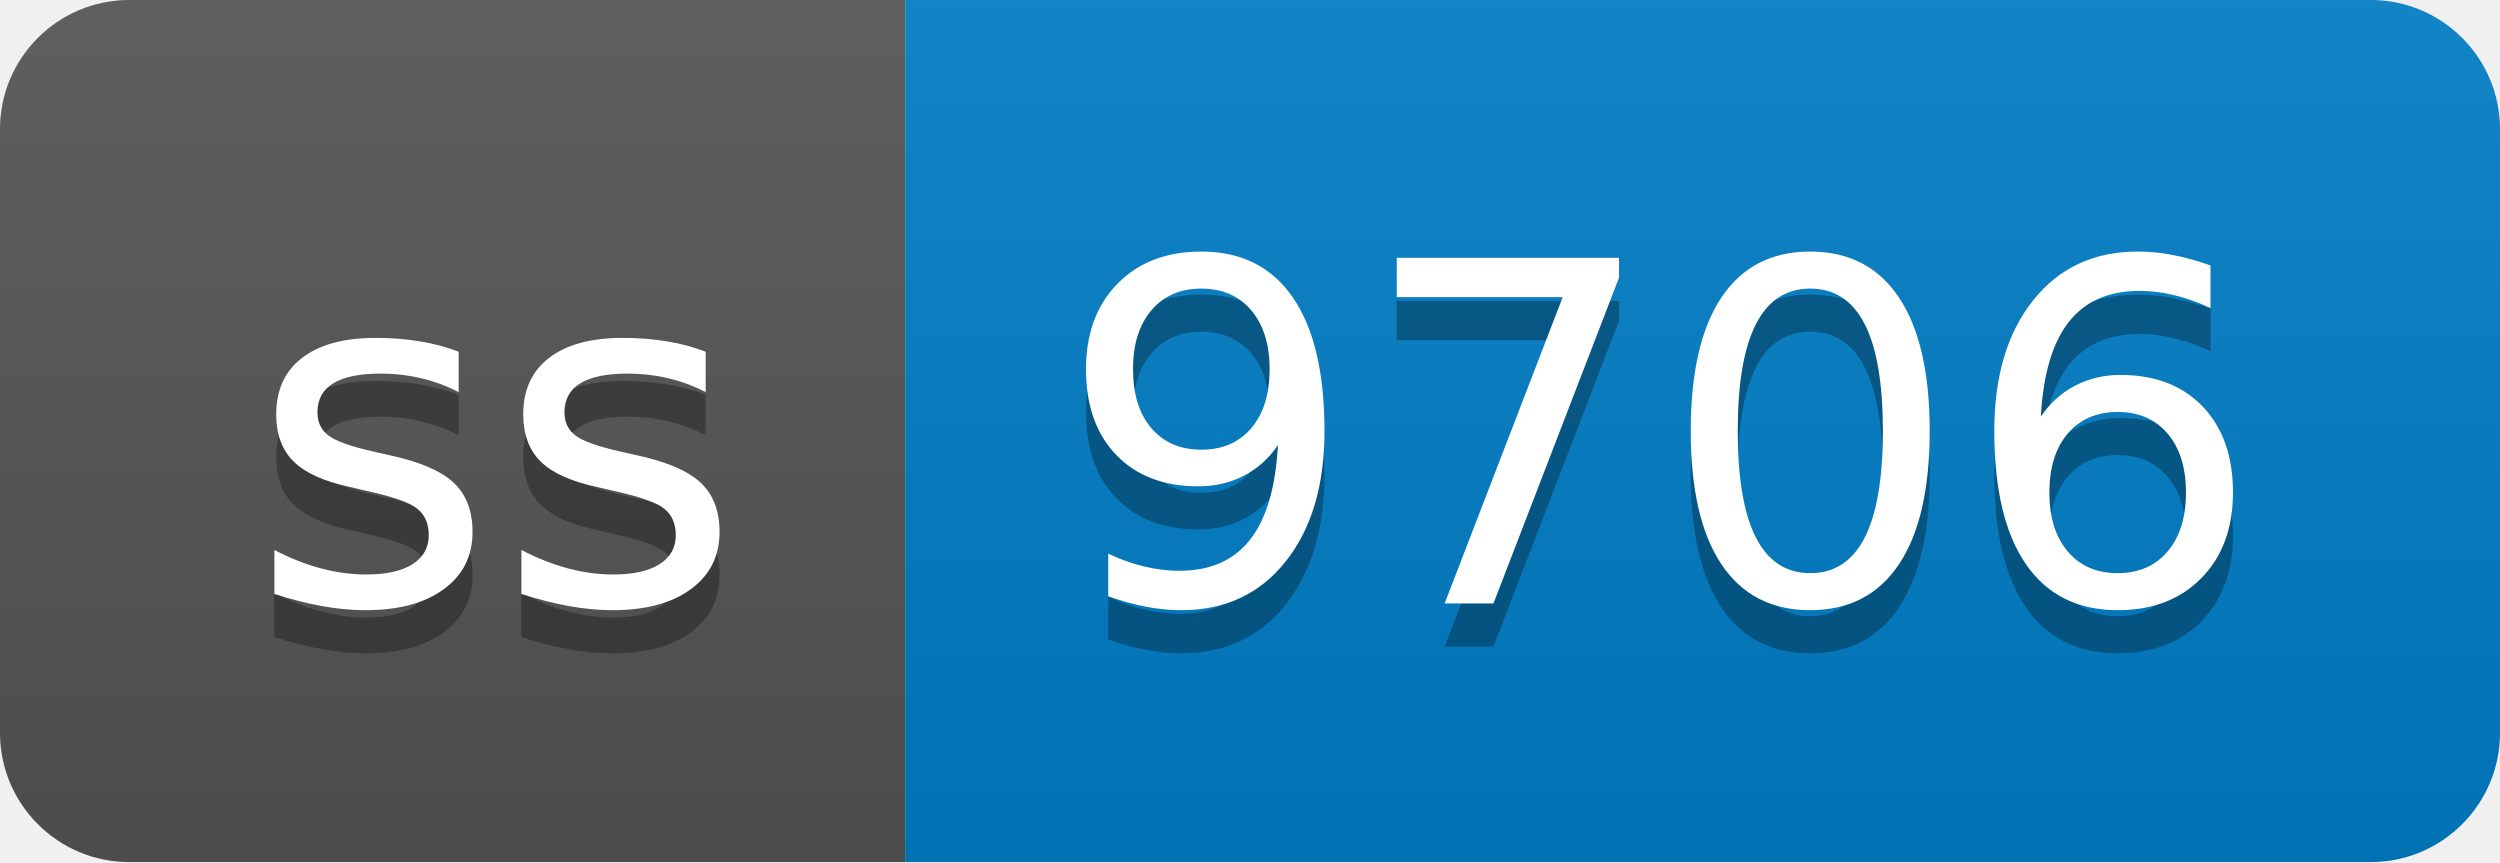
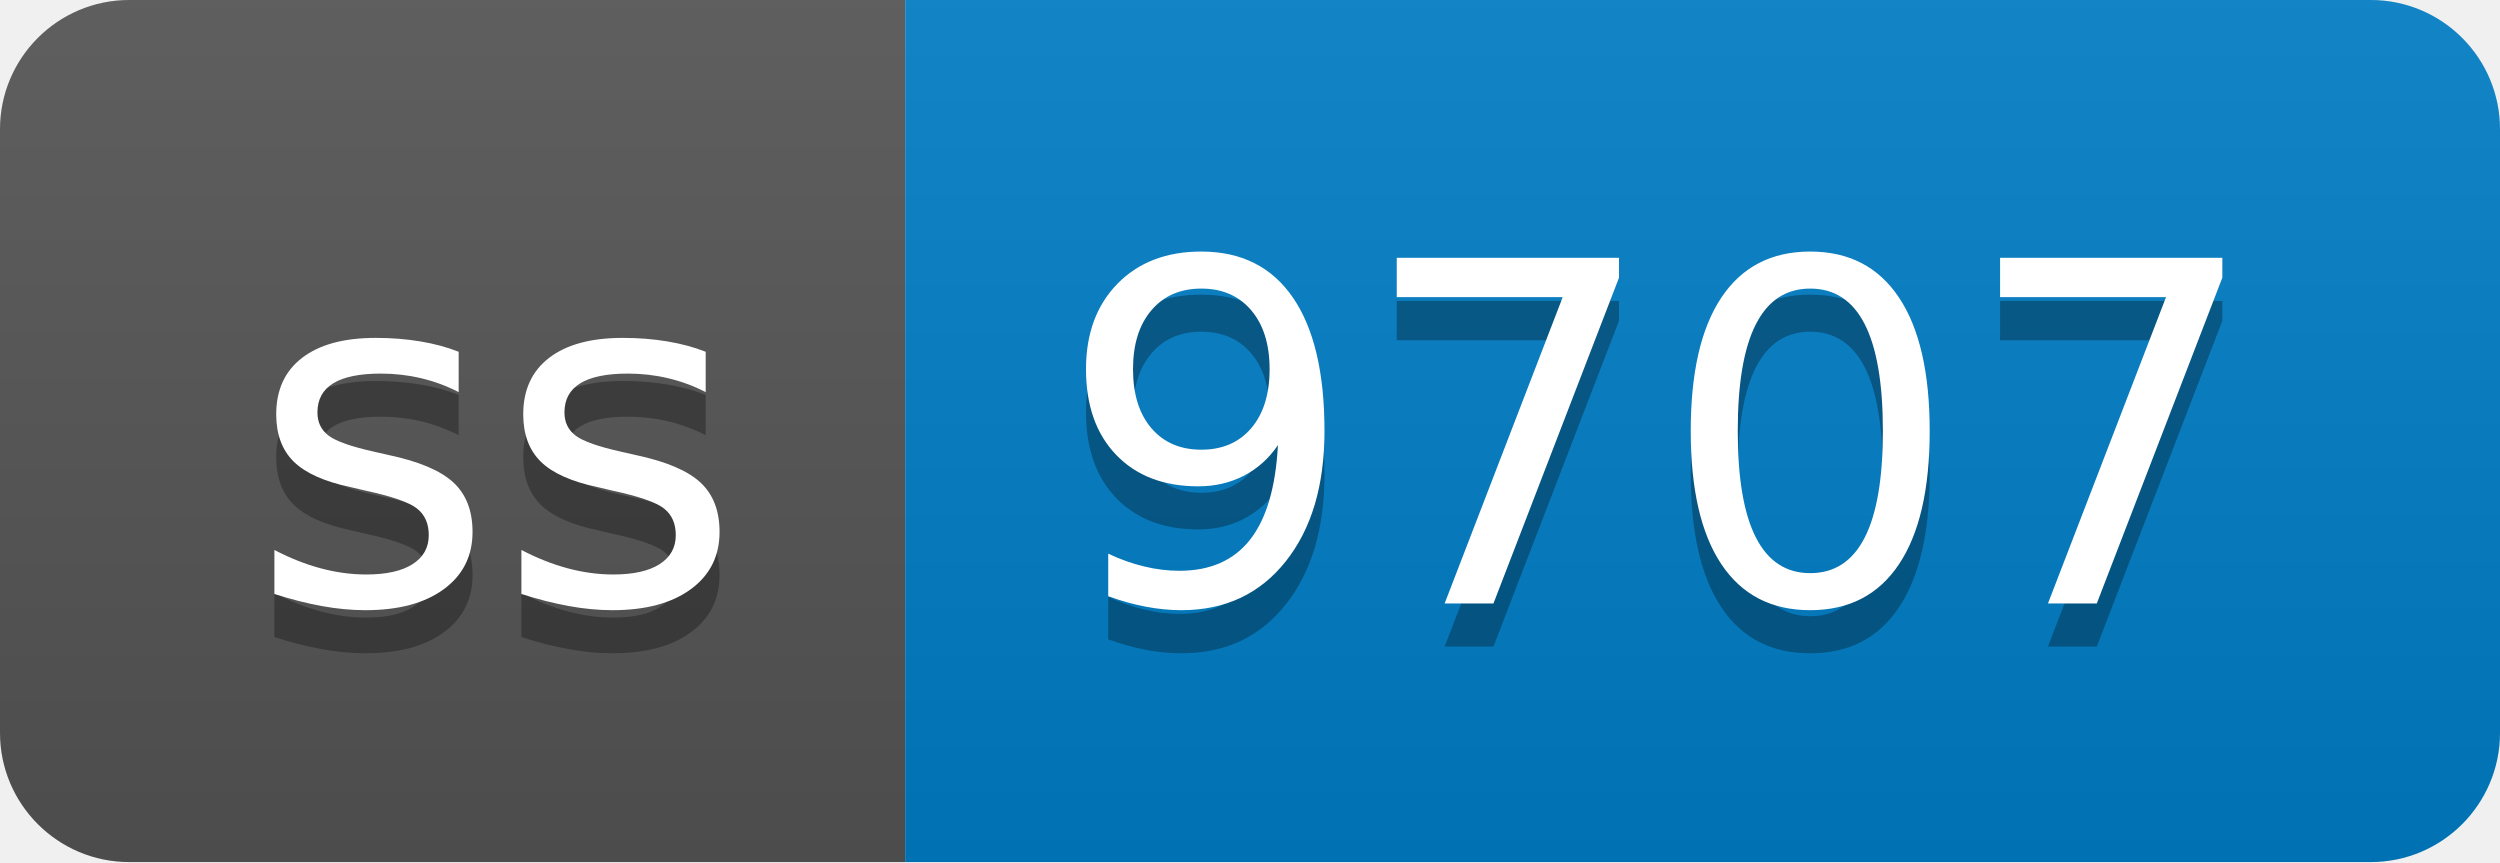
- <svg xmlns="http://www.w3.org/2000/svg" width="58" height="20" role="img" aria-label="ss: 9706">
+ <svg xmlns="http://www.w3.org/2000/svg" width="58" height="20" role="img" aria-label="ss: 9707">
  <linearGradient id="s" x2="0" y2="100%">
    <stop offset="0" stop-color="#bbb" stop-opacity=".1" />
    <stop offset="1" stop-opacity=".1" />
  </linearGradient>
  <clipPath id="r">
    <rect width="58" height="20" rx="3" fill="#fff" />
  </clipPath>
  <g clip-path="url(#r)">
    <rect width="21" height="20" fill="#555" />
    <rect x="21" width="37" height="20" fill="#007ec6" />
    <rect width="58" height="20" fill="url(#s)" />
  </g>
  <g fill="#fff" text-anchor="middle" font-family="Verdana,Geneva,DejaVu Sans,sans-serif" text-rendering="geometricPrecision" font-size="110">
    <text aria-hidden="true" x="115" y="150" fill="#010101" fill-opacity=".3" transform="scale(.1)" textLength="110">ss</text>
    <text x="115" y="140" transform="scale(.1)" fill="#fff" textLength="110">ss</text>
-     <text aria-hidden="true" x="385" y="150" fill="#010101" fill-opacity=".3" transform="scale(.1)" textLength="270">9706</text>
-     <text x="385" y="140" transform="scale(.1)" fill="#fff" textLength="270">9706</text>
+     <text aria-hidden="true" x="385" y="150" fill="#010101" fill-opacity=".3" transform="scale(.1)" textLength="270">9707</text>
+     <text x="385" y="140" transform="scale(.1)" fill="#fff" textLength="270">9707</text>
  </g>
</svg>
